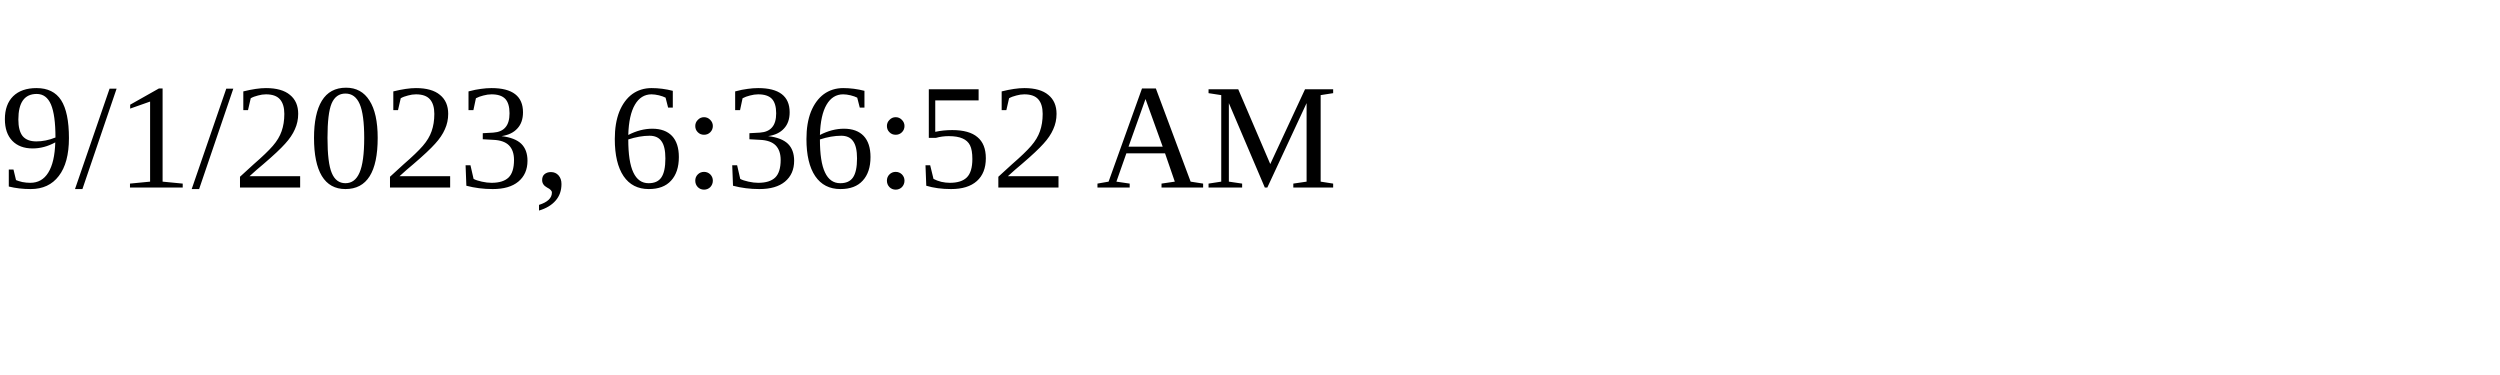
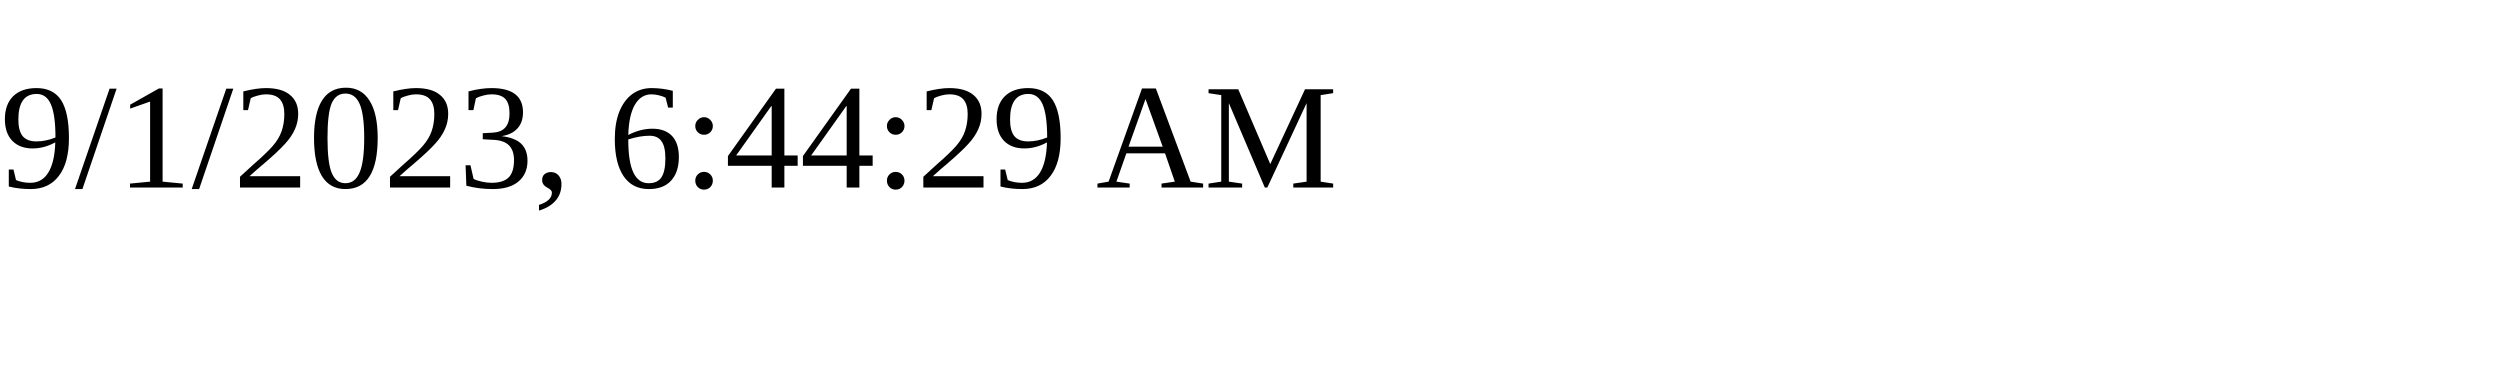
<svg xmlns="http://www.w3.org/2000/svg" height="30" width="200">
-   <text x="0" y="15">9/1/2023, 6:36:52 AM</text>
+   <text x="0" y="15">9/1/2023, 6:44:29 AM</text>
</svg>
